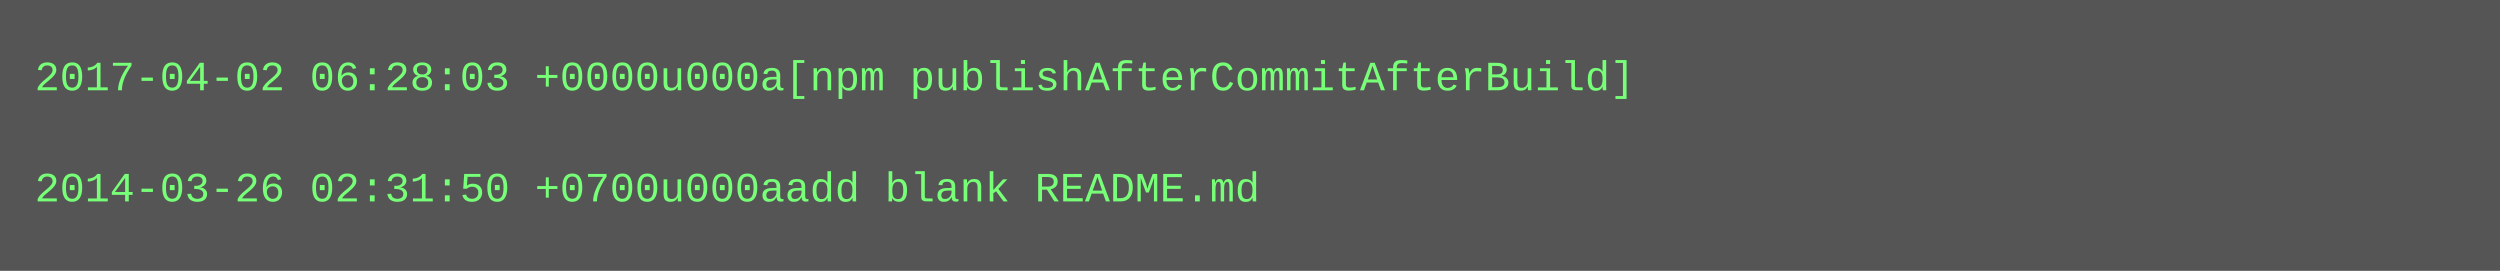
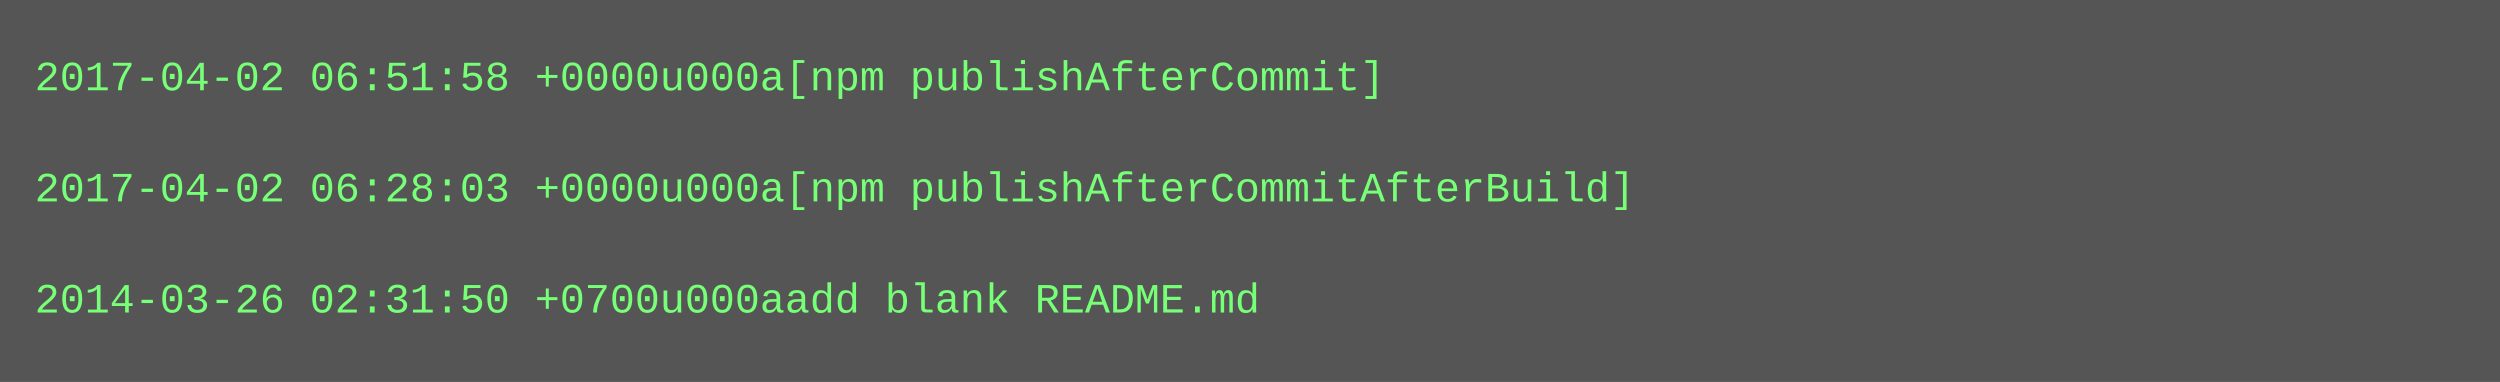
- <svg xmlns="http://www.w3.org/2000/svg" height="78" width="720">
-   <rect height="78" fill="#555" width="720" />
+ <svg xmlns="http://www.w3.org/2000/svg" height="110" width="720">
+   <rect height="110" fill="#555" width="720" />
  <text fill="#7f7" font-family="Courier New" font-size="12" xml:space="preserve">
-     <tspan x="10" y="26">2017-04-02 06:28:03 +0000u000a[npm publishAfterCommitAfterBuild]</tspan>
+     <tspan x="10" y="26">2017-04-02 06:51:58 +0000u000a[npm publishAfterCommit]</tspan>
    <tspan x="10" y="42" />
-     <tspan x="10" y="58">2014-03-26 02:31:50 +0700u000aadd blank README.md</tspan>
+     <tspan x="10" y="58">2017-04-02 06:28:03 +0000u000a[npm publishAfterCommitAfterBuild]</tspan>
+     <tspan x="10" y="74" />
+     <tspan x="10" y="90">2014-03-26 02:31:50 +0700u000aadd blank README.md</tspan>
  </text>
</svg>
